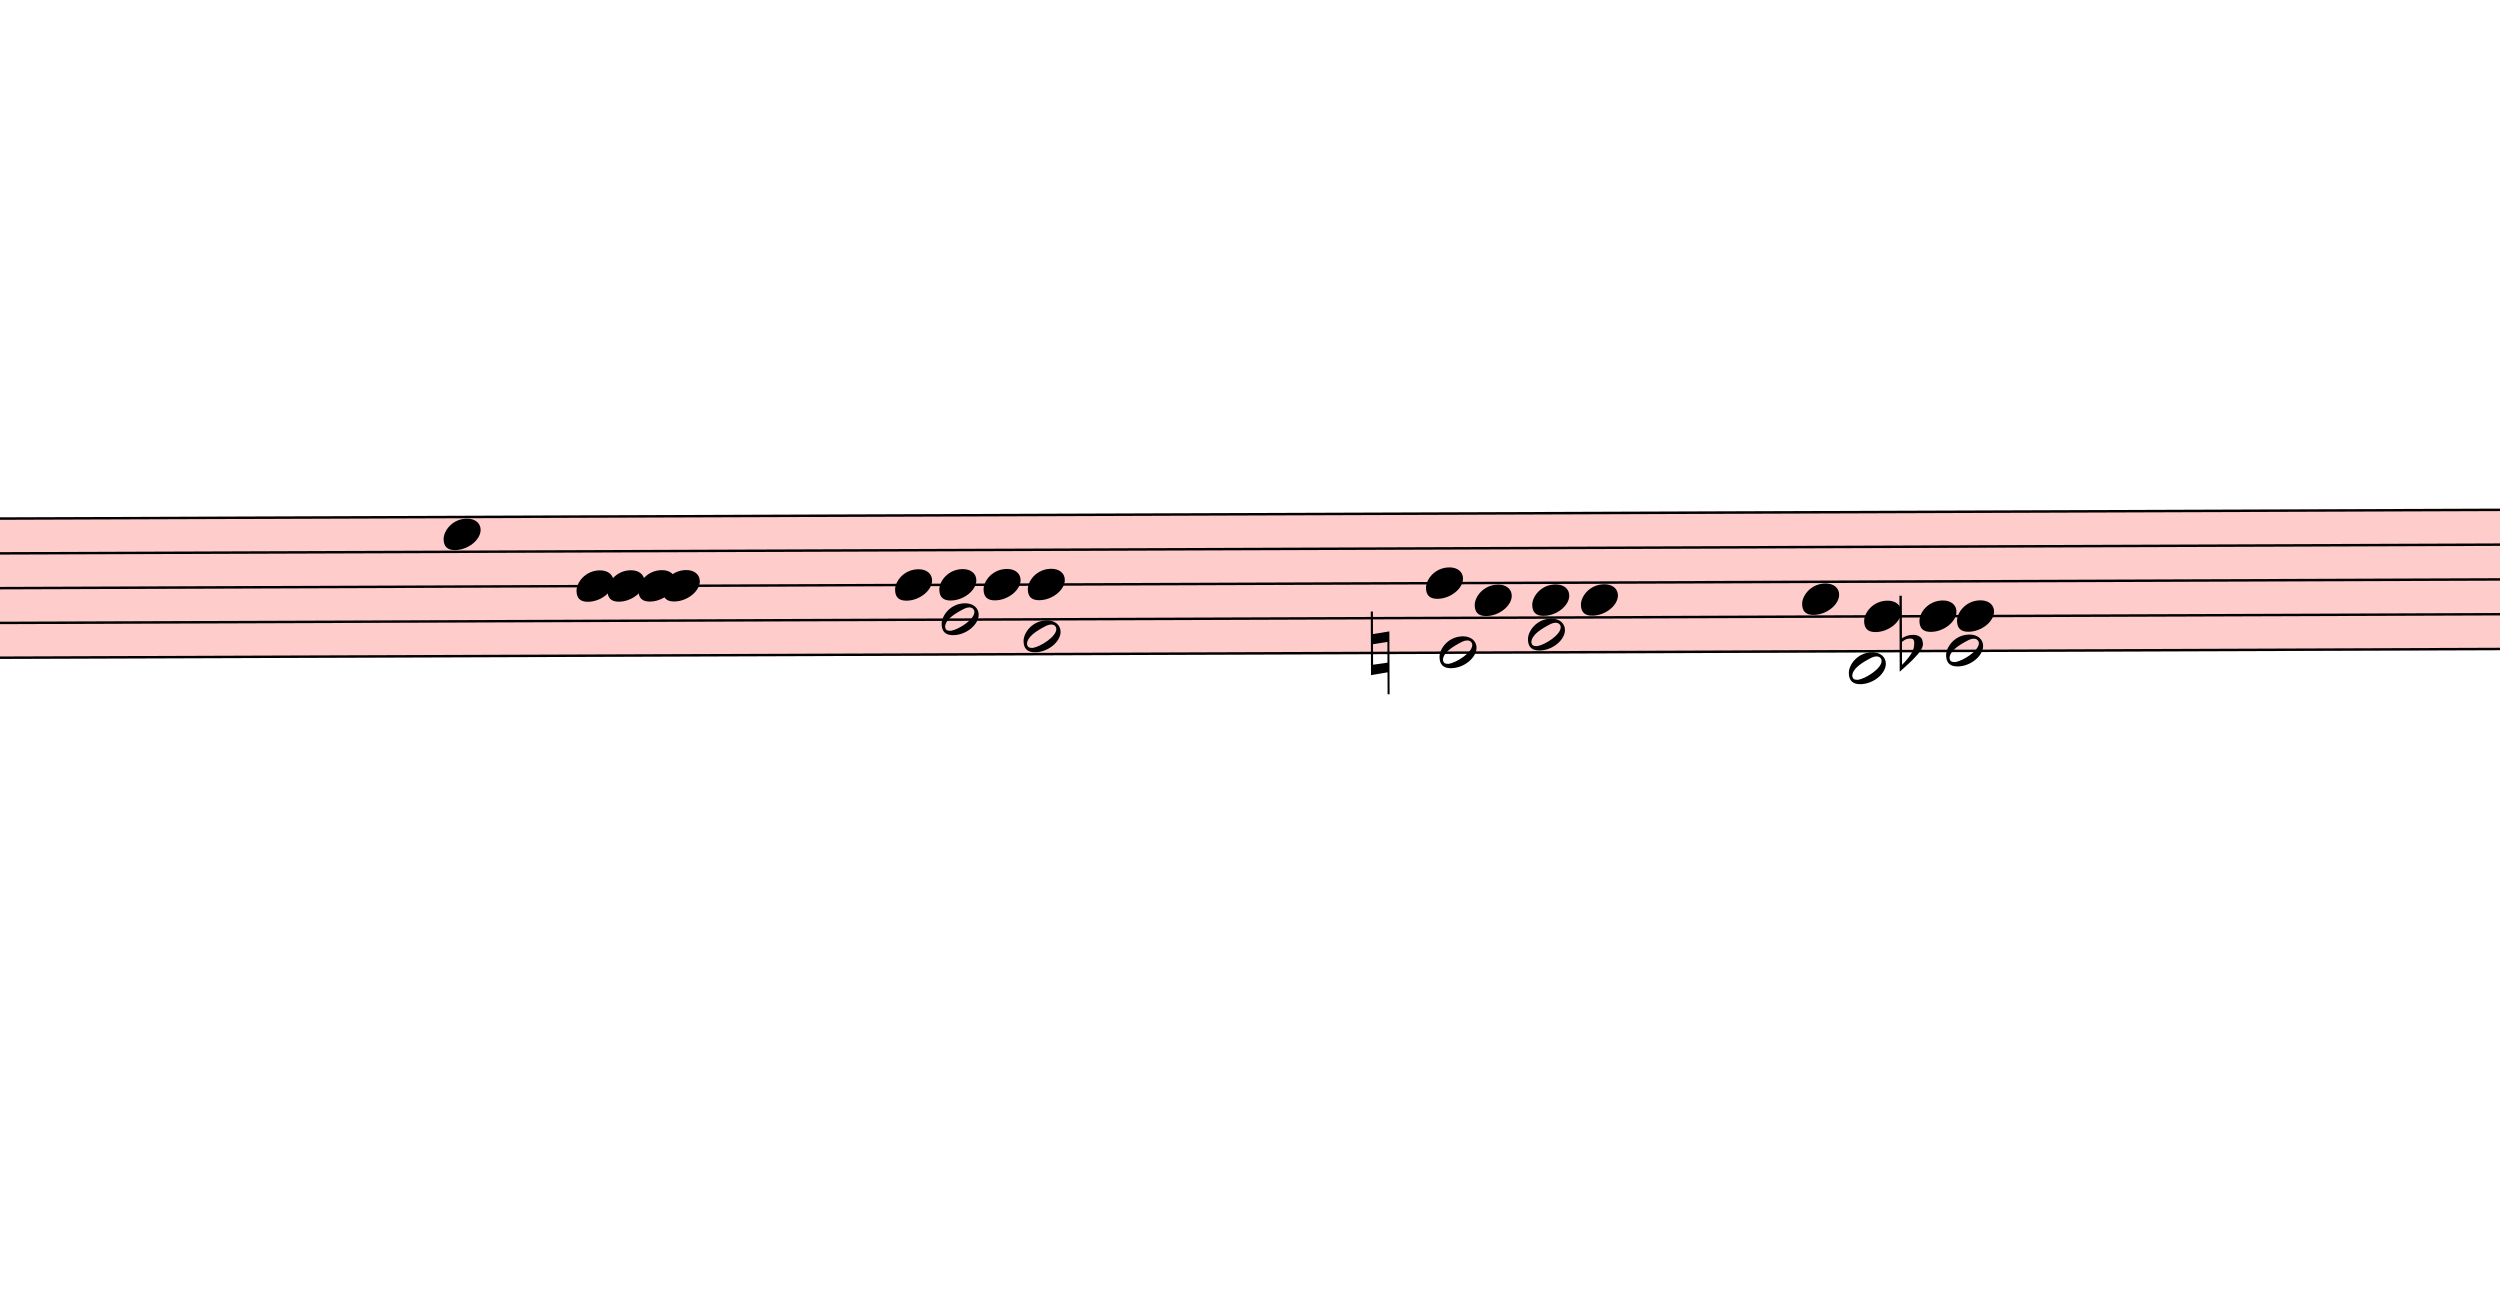
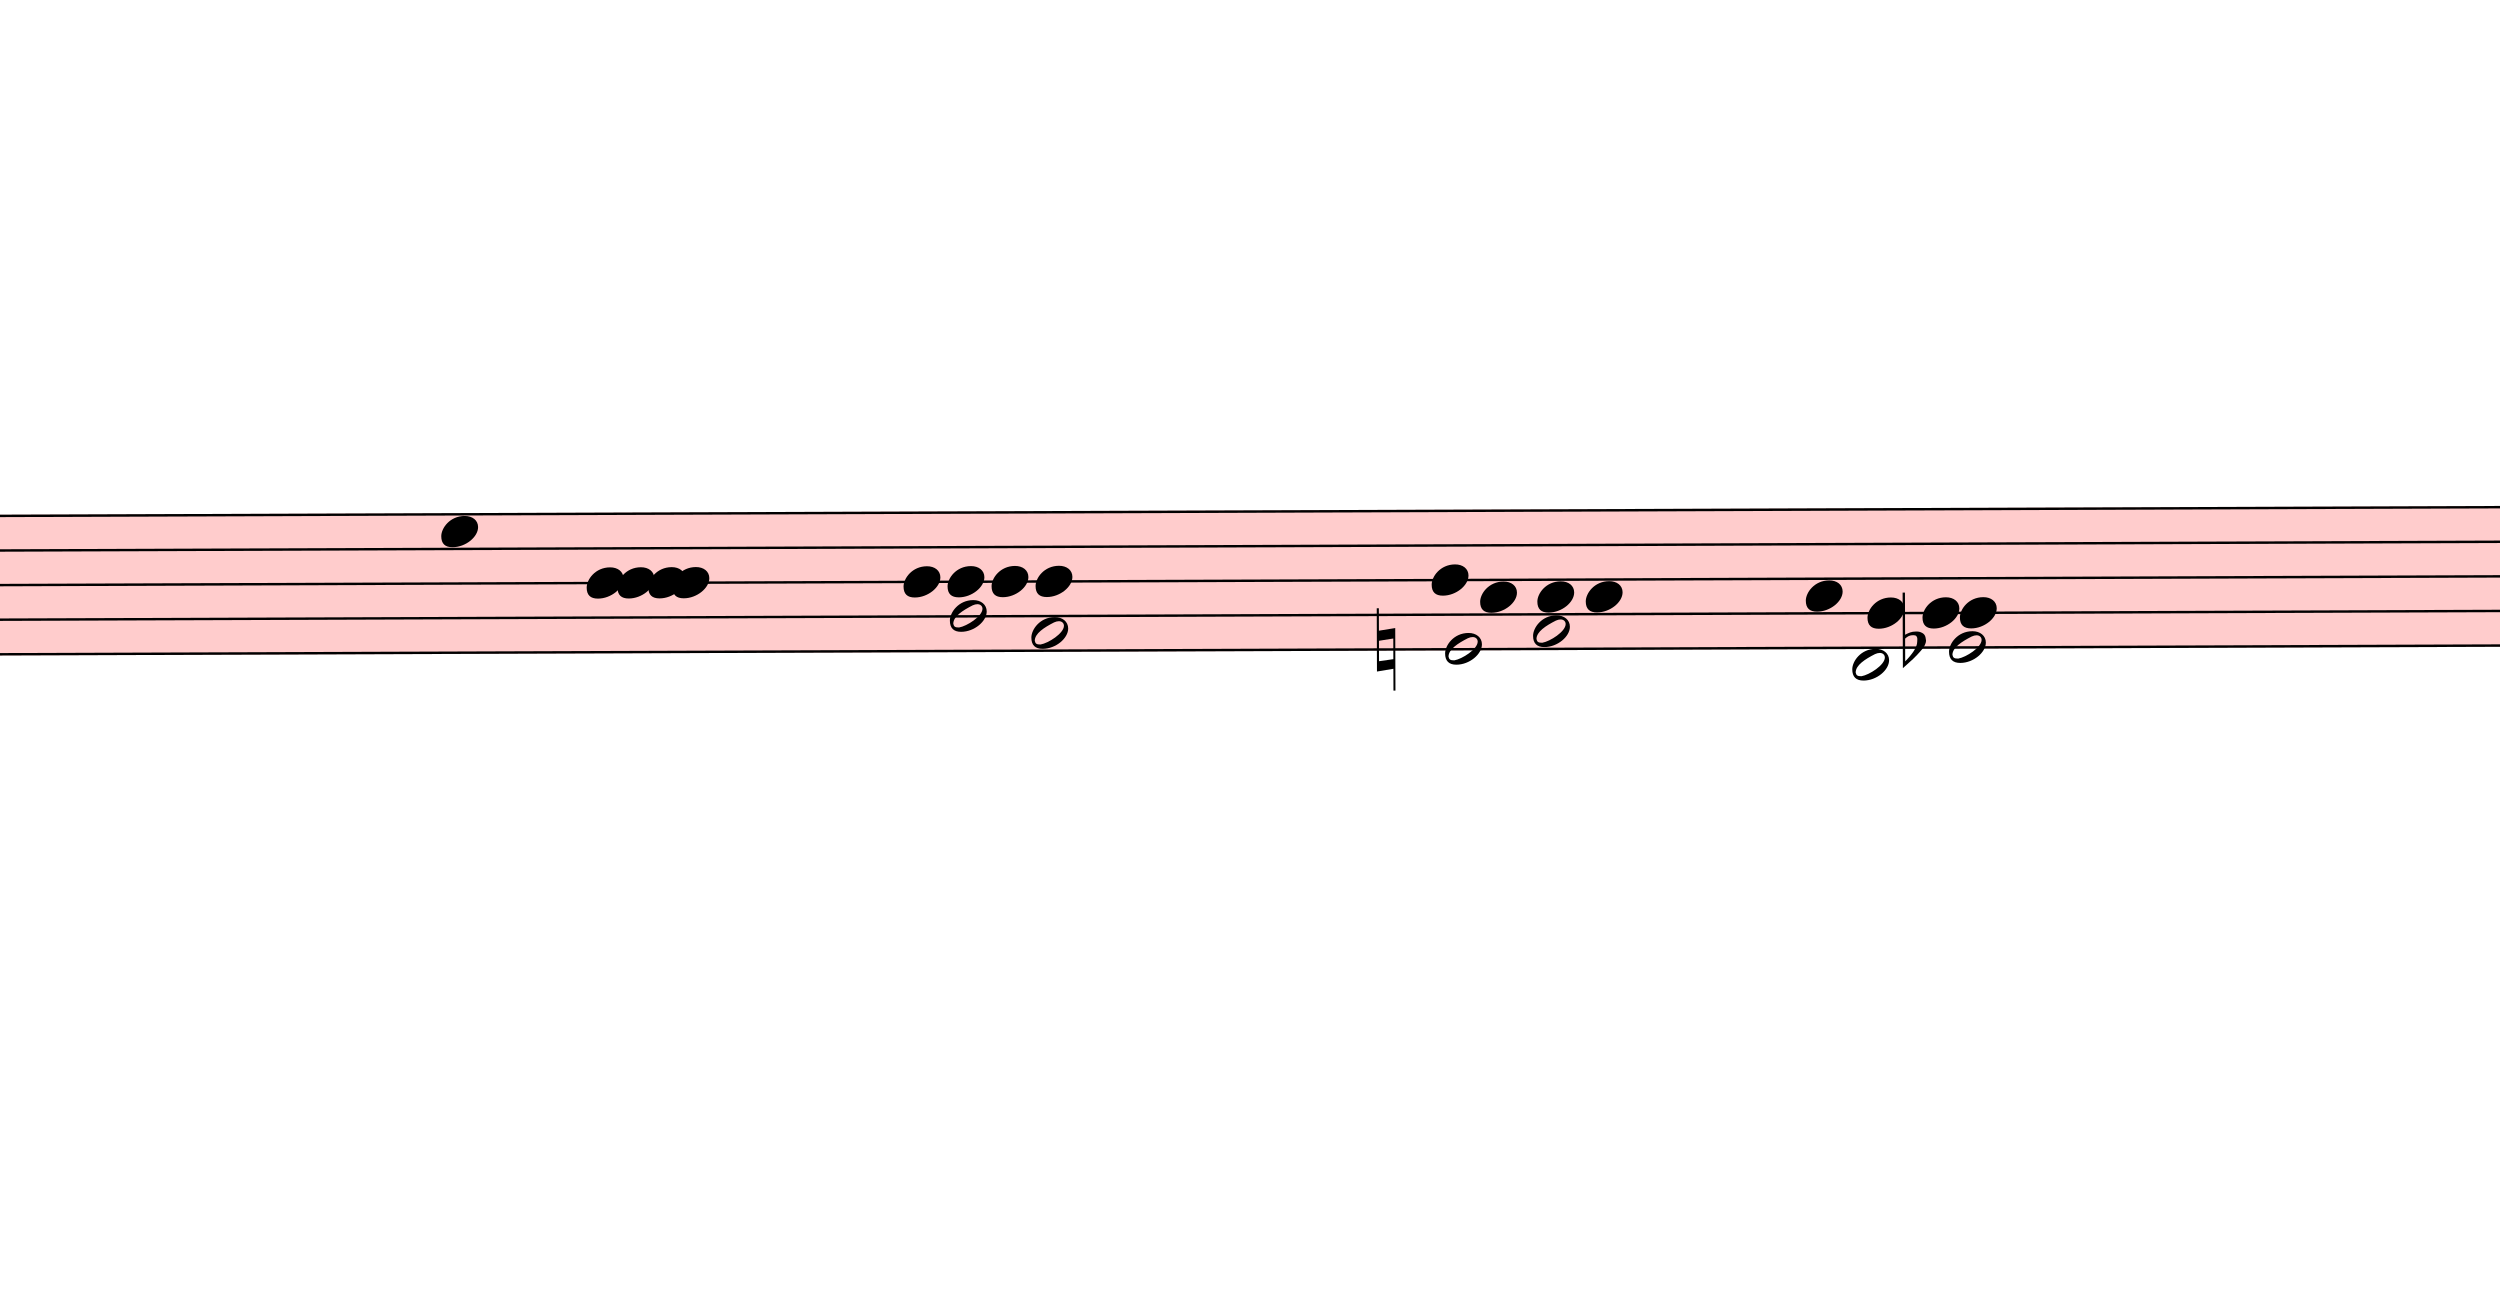
- <svg xmlns="http://www.w3.org/2000/svg" viewBox="2664 -836.1 10170.9 5318.1" version="1.1" overflow="visible">
+ <svg xmlns="http://www.w3.org/2000/svg" viewBox="2610 -836.1 10224.9 5318.1" version="1.1" overflow="visible">
  <defs>
    <style type="text/css">
    /* .staff * {
      fill: #000;
      stroke: #000;
    }

    .deletionBack {
      fill: #00000033;
    } */
  </style>
    <symbol id="sym_notehead_quarter" viewBox="0 0 1000 1000" overflow="inherit">
      <path transform="scale(1,-1)" d="M0 -39c0 68 73 172 200 172c66 0 114 -37 114 -95c0 -84 -106 -171 -218 -171c-64 0 -96 30 -96 94z" />
    </symbol>
    <symbol id="sym_notehead_half" viewBox="0 0 1000 1000" overflow="inherit">
      <path transform="scale(1,-1)" d="M278 64c0 22 -17 39 -43 39c-12 0 -26 -3 -41 -10c-85 -43 -165 -94 -165 -156c5 -25 15 -32 49 -32c67 11 200 95 200 159zM0 -36c0 68 73 174 200 174c66 0 114 -39 114 -97c0 -84 -106 -173 -218 -173c-64 0 -96 32 -96 96z" />
    </symbol>
    <symbol id="sym_accid_n" viewBox="0 0 1000 1000" overflow="inherit">
      <path transform="scale(1,-1)" d="M0 -188v539h18v-191l139 22v-533h-17v186zM18 -100l122 17v176l-122 -19v-174z" />
    </symbol>
    <symbol id="sym_accid_f" viewBox="0 0 1000 1000" overflow="inherit">
      <path transform="scale(1,-1)" d="M20 110c32 16 54 27 93 27c26 0 35 -3 54 -13c13 -7 24 -20 27 -38l4 -25c0 -28 -16 -57 -45 -89c-23 -25 -39 -44 -65 -68l-88 -79v644h20v-359zM90 106c-32 0 -48 -10 -70 -29v-194c31 31 54 59 71 84c21 32 32 59 32 84c0 9 1 16 1 20c0 14 -3 21 -11 30l-8 3z" />
    </symbol>
  </defs>
  <g class="rastrums">
    <g class="rastrum" data-id="rc8aa111c-2981-452a-8254-1e5ed28d1a31" style="transform: rotate(-0.2deg); transform-origin: 1890px 1278px;">
      <g class="rastrum bounding-box" data-id="bbox-rc8aa111c-2981-452a-8254-1e5ed28d1a31">
        <rect x="1890" y="1278" width="22311" height="576" fill="#ff000033" />
      </g>
      <path d="M1890 1283 L24201 1283" stroke-width="10" stroke="black" />
      <path d="M1890 1424.5 L24201 1424.5" stroke-width="10" stroke="black" />
      <path d="M1890 1566 L24201 1566" stroke-width="10" stroke="black" />
      <path d="M1890 1707.5 L24201 1707.5" stroke-width="10" stroke="black" />
      <path d="M1890 1849 L24201 1849" stroke-width="10" stroke="black" />
    </g>
  </g>
  <g class="draft" data-label="1" data-id="dde33da1e-6995-416e-85fe-0fc6afad7020">
    <g class="system" data-id="sb7428a55-ab36-4f81-b2fd-76986fdb2f3e">
      <g class="staff" data-n="1" data-rastrum="rc8aa111c-2981-452a-8254-1e5ed28d1a31" style="transform: rotate(-0.2deg); transform-origin: 1890px 1278px;">
-         <g class="note" data-id="df32c3c1e-16aa-4b86-9ca9-8c54bcf572c1" data-stem.dir="down">
-           <g class="notehead">
-             <use href="#sym_notehead_quarter" height="480px" width="480px" x="4464" y="1353.75" />
-           </g>
-           <g class="stem">
-             <path d="M4464 1353.75 L4464 1778.25" stroke-width="14" />
+         <g class="note" data-id="d8e6ee180-aeab-4021-9be2-2d8b2b178334" data-stem.dir="down">
+           <g class="notehead">
+             <use href="#sym_notehead_quarter" height="480px" width="480px" x="4410" y="1353.75" />
+           </g>
+           <g class="stem">
+             <path d="M4410 1353.75 L4410 1707.5" stroke-width="14" />
          </g>
        </g>
        <g class="note" data-id="d69036f68-e760-450a-8a90-ca940159f49f" data-stem.dir="down">
          <g class="notehead">
            <use href="#sym_notehead_quarter" height="480px" width="480px" x="5004" y="1566" />
          </g>
          <g class="stem">
            <path d="M5004 1566 L5004 1778.25" stroke-width="14" />
          </g>
        </g>
        <g class="note" data-id="dd890b006-0521-4d4d-9cc4-d73a8d70aa3f" data-stem.dir="down">
          <g class="notehead">
            <use href="#sym_notehead_quarter" height="480px" width="480px" x="5130" y="1566" />
          </g>
          <g class="stem">
            <path d="M5130 1566 L5130 1707.5" stroke-width="14" />
          </g>
        </g>
        <g class="note" data-id="d0bb501d2-c921-4b14-af31-be596d31ad1d" data-stem.dir="down">
          <g class="notehead">
            <use href="#sym_notehead_quarter" height="480px" width="480px" x="5256" y="1566" />
          </g>
          <g class="stem">
            <path d="M5256 1566 L5256 1636.75" stroke-width="14" />
          </g>
        </g>
        <g class="note" data-id="d40b1d579-6517-4bc5-addb-0666466debec" data-stem.dir="down">
          <g class="notehead">
            <use href="#sym_notehead_quarter" height="480px" width="480px" x="5355" y="1566" />
          </g>
          <g class="stem">
            <path d="M5355 1566 L5355 1778.25" stroke-width="14" />
          </g>
        </g>
        <g class="note" data-id="de1906102-4318-4577-98a8-a331b339facf" data-stem.dir="up">
          <g class="notehead">
            <use href="#sym_notehead_quarter" height="480px" width="480px" x="6300" y="1566" />
          </g>
          <g class="stem">
            <path d="M6450 1353.75 L6450 1566" stroke-width="14" />
          </g>
        </g>
        <g class="note" data-id="d005ea2ca-e60b-4f04-a193-1080bb594b81" data-stem.dir="down">
          <g class="notehead">
            <use href="#sym_notehead_half" height="480px" width="480px" x="6489" y="1707.5" />
          </g>
          <g class="stem">
            <path d="M6489 1707.5 L6489 2202.75" stroke-width="14" />
          </g>
        </g>
        <g class="note" data-id="d13a86242-dc22-4b63-848b-44aeaf3da684" data-stem.dir="up">
          <g class="notehead">
            <use href="#sym_notehead_quarter" height="480px" width="480px" x="6480" y="1566" />
          </g>
          <g class="stem">
            <path d="M6630 1353.75 L6630 1566" stroke-width="14" />
          </g>
        </g>
        <g class="note" data-id="d1a381b28-5523-4cd8-b139-ec2ef5d8e06a" data-stem.dir="up">
          <g class="notehead">
            <use href="#sym_notehead_quarter" height="480px" width="480px" x="6660" y="1566" />
          </g>
          <g class="stem">
            <path d="M6810 1283 L6810 1566" stroke-width="14" />
          </g>
        </g>
        <g class="note" data-id="d036557a2-9261-4048-a17f-fc7dcc98f4e1" data-stem.dir="down">
          <g class="notehead">
            <use href="#sym_notehead_half" height="480px" width="480px" x="6822" y="1778.25" />
          </g>
          <g class="stem">
            <path d="M6822 1778.25 L6822 2202.75" stroke-width="14" />
          </g>
        </g>
        <g class="note" data-id="d41f00e3f-10c2-4609-8f5a-4d997391a53f" data-stem.dir="up">
          <g class="notehead">
            <use href="#sym_notehead_quarter" height="480px" width="480px" x="6840" y="1566" />
          </g>
          <g class="stem">
            <path d="M6990 1283 L6990 1566" stroke-width="14" />
          </g>
        </g>
        <g class="note" data-id="d87e5799f-291a-40de-8079-ce60a7eeefad" data-stem.dir="up">
          <g class="notehead">
            <use href="#sym_notehead_quarter" height="480px" width="480px" x="8460" y="1566" />
          </g>
          <g class="stem">
            <path d="M8610 1283 L8610 1566" stroke-width="14" />
          </g>
        </g>
        <g class="note" data-id="db807cc5d-0fc8-43b8-8732-9c7c054c24ce" data-stem.dir="down">
          <g class="notehead">
            <use href="#sym_notehead_half" height="480px" width="480px" x="8514" y="1849" />
          </g>
          <g class="stem">
            <path d="M8514 1849 L8514 2061.25" stroke-width="14" />
          </g>
        </g>
        <g class="note" data-id="dd06d8e73-25c4-42b8-9b18-93afc907320b" data-stem.dir="up">
          <g class="notehead">
            <use href="#sym_notehead_quarter" height="480px" width="480px" x="8658" y="1636.75" />
          </g>
          <g class="stem">
            <path d="M8808 1424.5 L8808 1636.75" stroke-width="14" />
          </g>
        </g>
        <g class="note" data-id="d31fb7abc-2c53-44c3-854c-43c73a018bc7" data-stem.dir="down">
          <g class="notehead">
            <use href="#sym_notehead_half" height="480px" width="480px" x="8874" y="1778.25" />
          </g>
          <g class="stem">
            <path d="M8874 1778.25 L8874 2061.25" stroke-width="14" />
          </g>
        </g>
        <g class="note" data-id="d2a62cd3a-bf25-473a-86b5-cf9c99e5f63b" data-stem.dir="up">
          <g class="notehead">
            <use href="#sym_notehead_quarter" height="480px" width="480px" x="8892" y="1636.75" />
          </g>
          <g class="stem">
            <path d="M9042 1283 L9042 1636.75" stroke-width="14" />
          </g>
        </g>
        <g class="note" data-id="de5342837-df53-4dd6-9682-d6c0ed485192" data-stem.dir="up">
          <g class="notehead">
            <use href="#sym_notehead_quarter" height="480px" width="480px" x="9090" y="1636.75" />
          </g>
          <g class="stem">
            <path d="M9240 1283 L9240 1636.75" stroke-width="14" />
          </g>
        </g>
        <g class="note" data-id="d647e2b8b-4cf7-475f-95b2-5301153e96fa" data-stem.dir="up">
          <g class="notehead">
            <use href="#sym_notehead_quarter" height="480px" width="480px" x="9990" y="1636.75" />
          </g>
          <g class="stem">
            <path d="M10140 1283 L10140 1636.75" stroke-width="14" />
          </g>
        </g>
        <g class="note" data-id="d515d404e-5060-4a37-a28d-68be4ebdfd1b" data-stem.dir="down">
          <g class="notehead">
            <use href="#sym_notehead_half" height="480px" width="480px" x="10179" y="1919.75" />
          </g>
          <g class="ledgerLines below" />
          <g class="stem">
            <path d="M10179 1919.75 L10179 2132" stroke-width="14" />
          </g>
        </g>
        <g class="note" data-id="ddbfb7dae-3a7c-48f1-abbe-9c5ec5e746df" data-stem.dir="up">
          <g class="notehead">
            <use href="#sym_notehead_quarter" height="480px" width="480px" x="10242" y="1707.5" />
          </g>
          <g class="stem">
            <path d="M10392 1283 L10392 1707.5" stroke-width="14" />
          </g>
        </g>
        <g class="note" data-id="d932d9353-1fd3-4540-8f8c-413a0eca002e" data-stem.dir="up">
          <g class="notehead">
            <use href="#sym_notehead_quarter" height="480px" width="480px" x="10467" y="1707.5" />
          </g>
          <g class="stem">
            <path d="M10617 1283 L10617 1707.5" stroke-width="14" />
          </g>
        </g>
        <g class="note" data-id="d19e3b22b-bd69-4105-8700-a92309d8ae03" data-stem.dir="down">
          <g class="notehead">
            <use href="#sym_notehead_half" height="480px" width="480px" x="10575" y="1849" />
          </g>
          <g class="stem">
            <path d="M10575 1849 L10575 2627.25" stroke-width="14" />
          </g>
        </g>
        <g class="note" data-id="db9f64b44-8f08-4ea9-a1e7-f4c3e9fc159f" data-stem.dir="up">
          <g class="notehead">
            <use href="#sym_notehead_quarter" height="480px" width="480px" x="10620" y="1707.5" />
          </g>
          <g class="stem">
            <path d="M10770 1424.5 L10770 1707.5" stroke-width="14" />
          </g>
        </g>
        <g class="accid" data-id="d0db16628-18f1-4e48-9123-5b3cf0ff84b2">
          <use href="#sym_accid_n" height="480px" width="480px" x="8235" y="1849" />
        </g>
        <g class="accid" data-id="d814610af-d509-4b40-bd8c-99277ac9187c">
          <use href="#sym_accid_f" height="480px" width="480px" x="10386" y="1849" />
        </g>
      </g>
      <g class="barLine" data-id="d5a5f9d5c-2066-4689-a0b6-bc444733139d">
        <path d="M4779 1153.8 L4650.3 2199.6" stroke-width="27" />
      </g>
      <g class="barLine" data-id="d835eeeb2-7f4f-4337-8fa2-4cb217e96e52">
        <path d="M5716.8 1210.5 L5562 2271.6" stroke-width="27" />
      </g>
      <g class="barLine" data-id="d69e3bbca-8824-44ad-8201-5d92be8f5106">
        <path d="M7377.3 963.9 L7210.8 2682" stroke-width="27" />
      </g>
      <g class="barLine" data-id="d0b089534-9eb1-4976-ba98-32d2fa3f4d45">
        <path d="M9502.2 1106.1 L9348.3 2132.1" stroke-width="27" />
      </g>
      <g class="barLine" data-id="dbad9b48e-621c-4ff8-8180-a76fdb73aa10">
        <path d="M11034.9 1044.9 L10825.2 2292.3" stroke-width="27" />
      </g>
    </g>
    <g class="deletions" />
  </g>
</svg>
